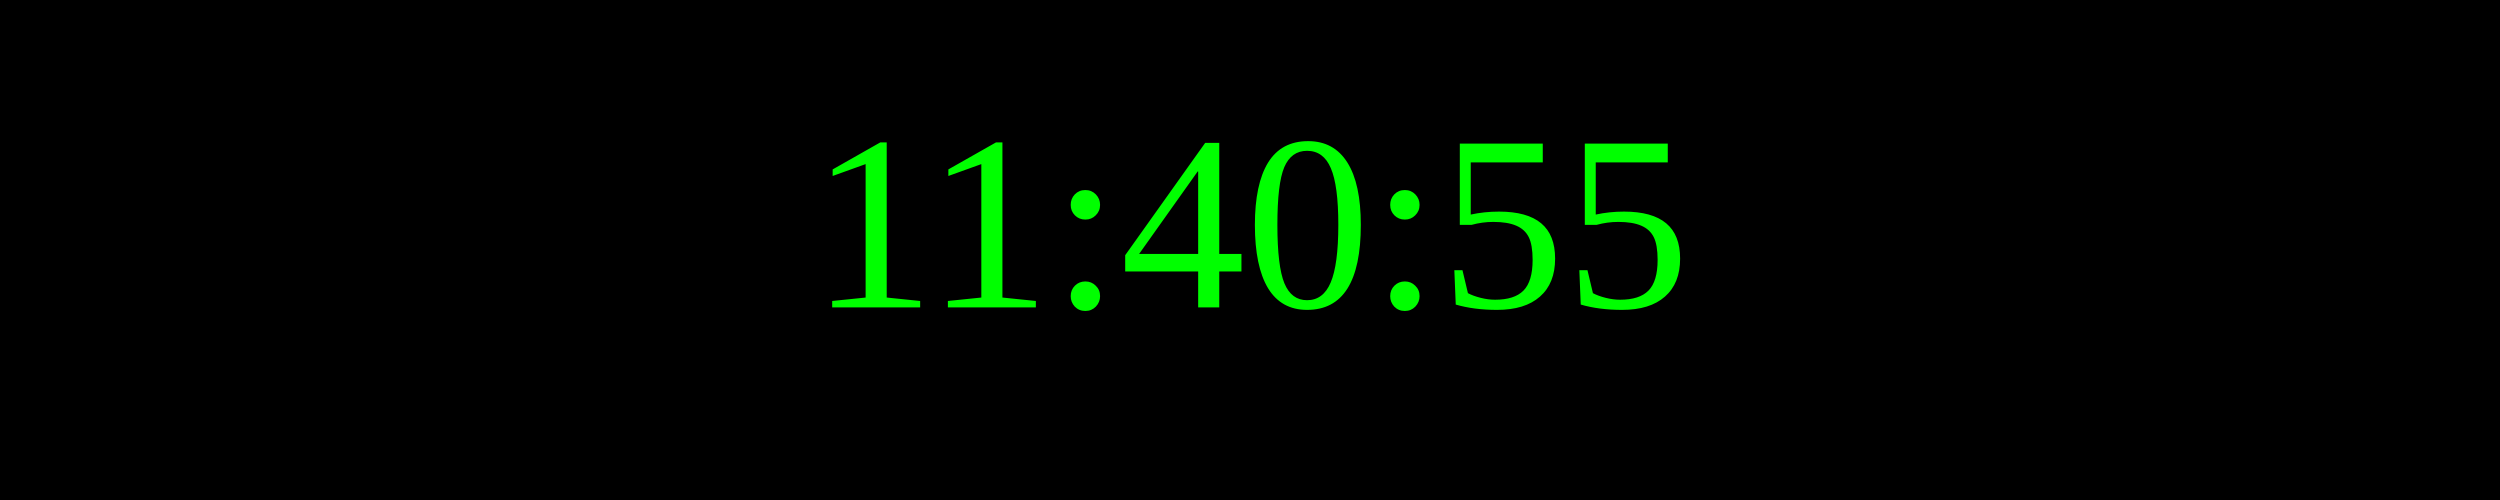
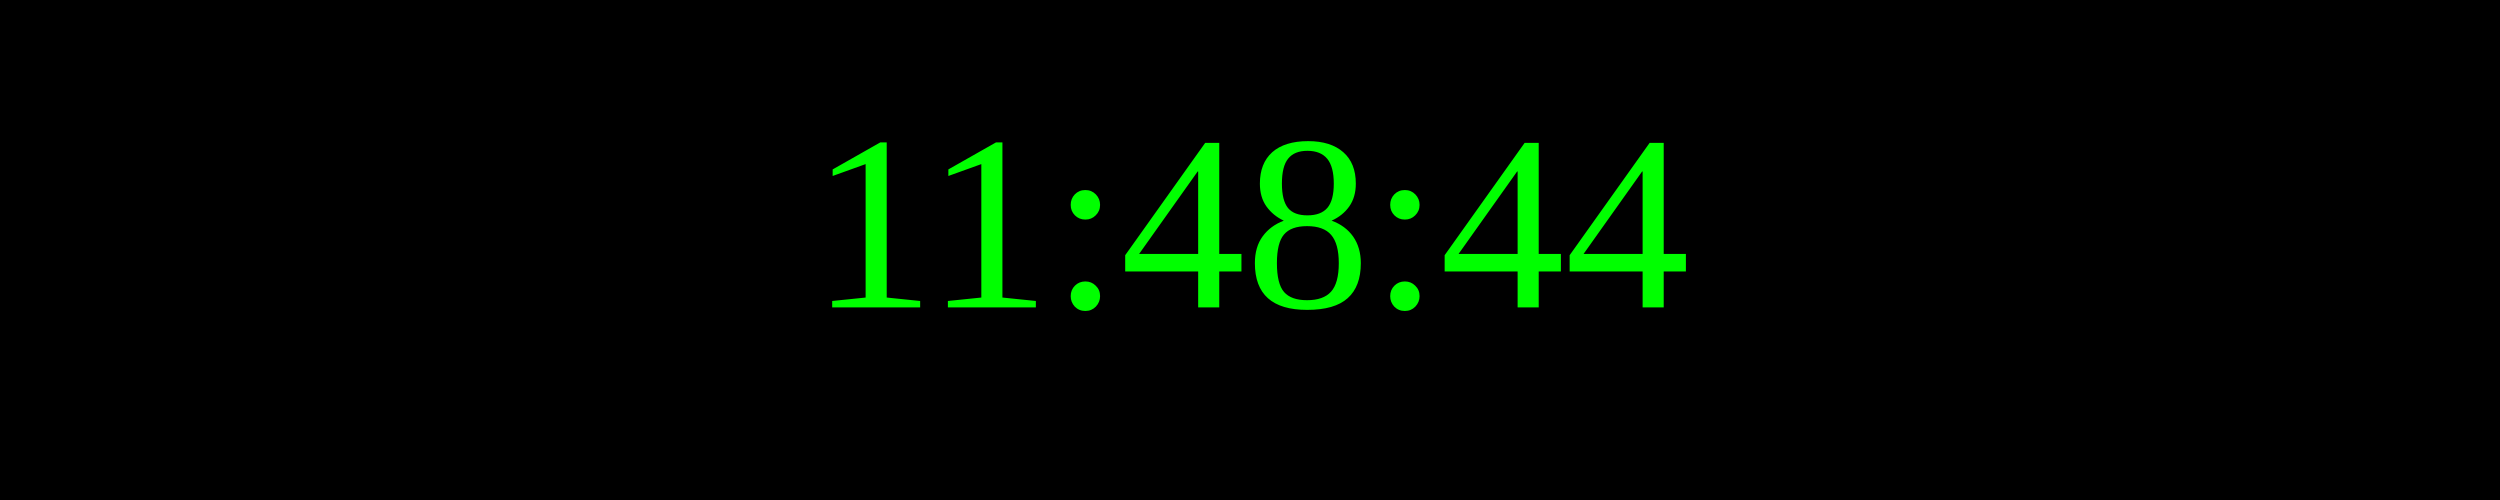
<svg xmlns="http://www.w3.org/2000/svg" width="250" height="50">
  <rect width="100%" height="100%" fill="black" />
  <text x="50%" y="50%" font-size="25" fill="lime" text-anchor="middle" dominant-baseline="middle">
- 11:40:55
+ 11:48:44
</text>
</svg>
